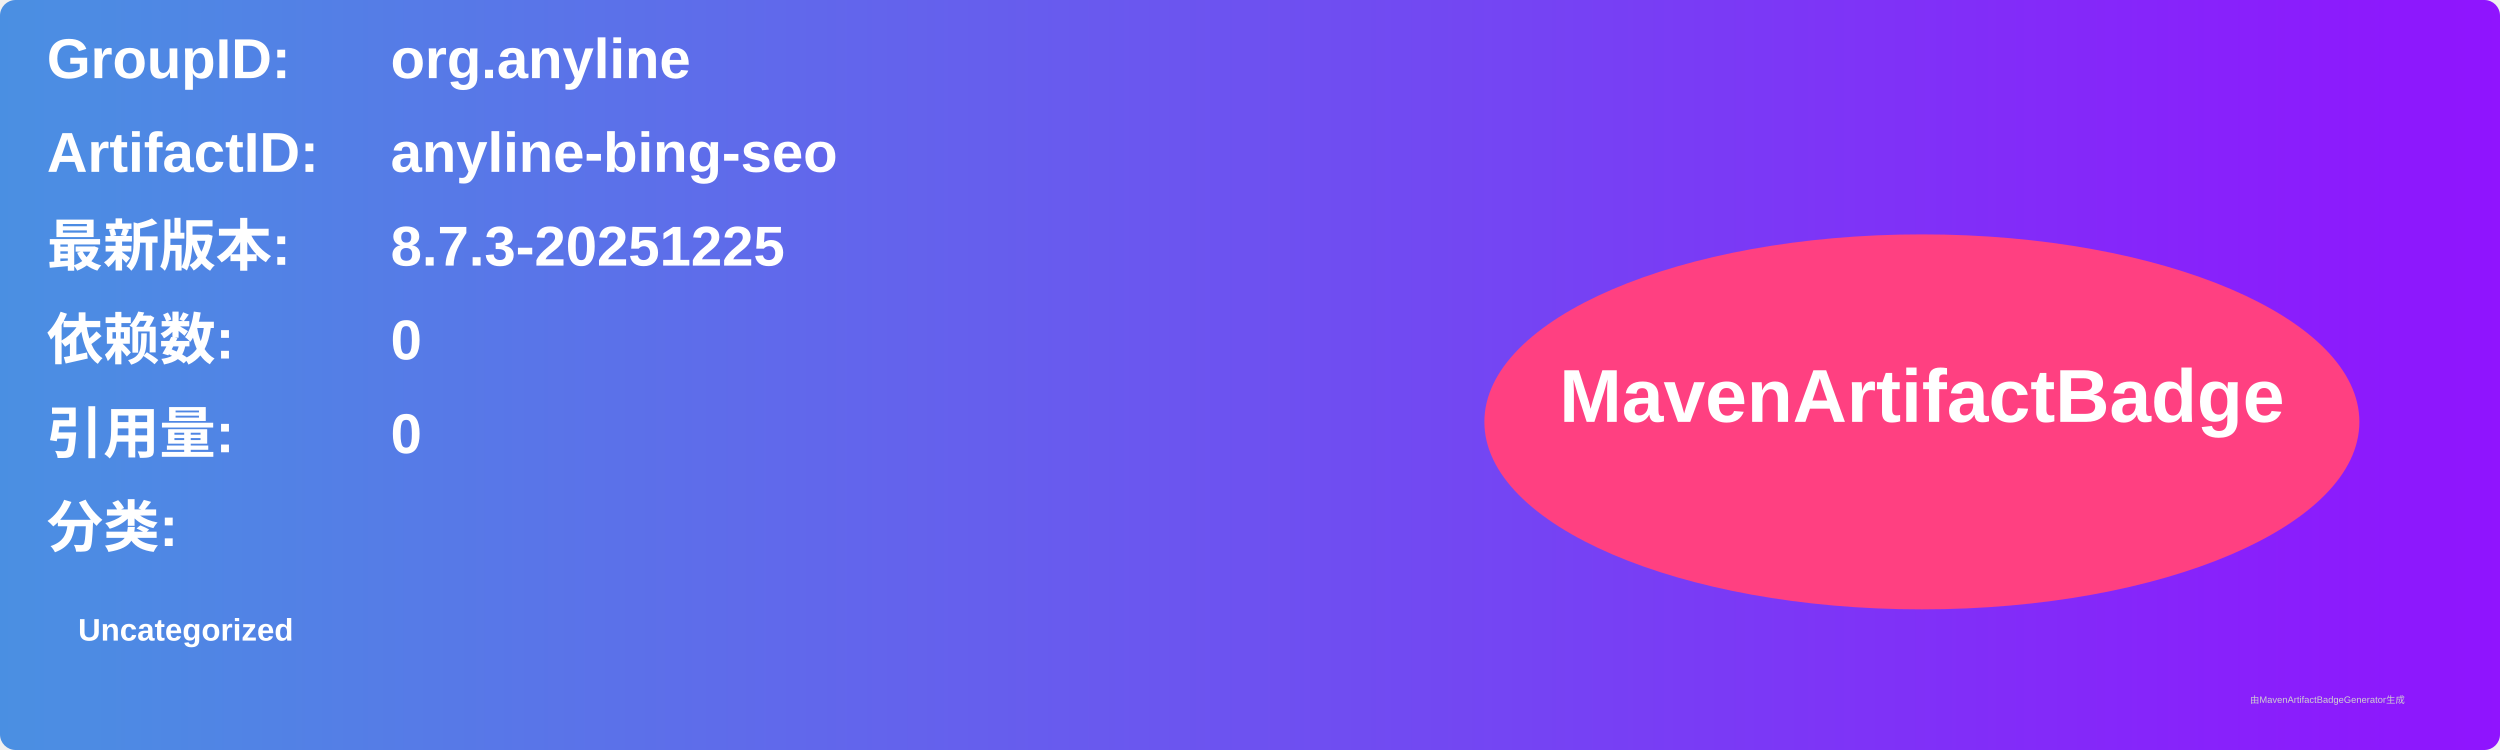
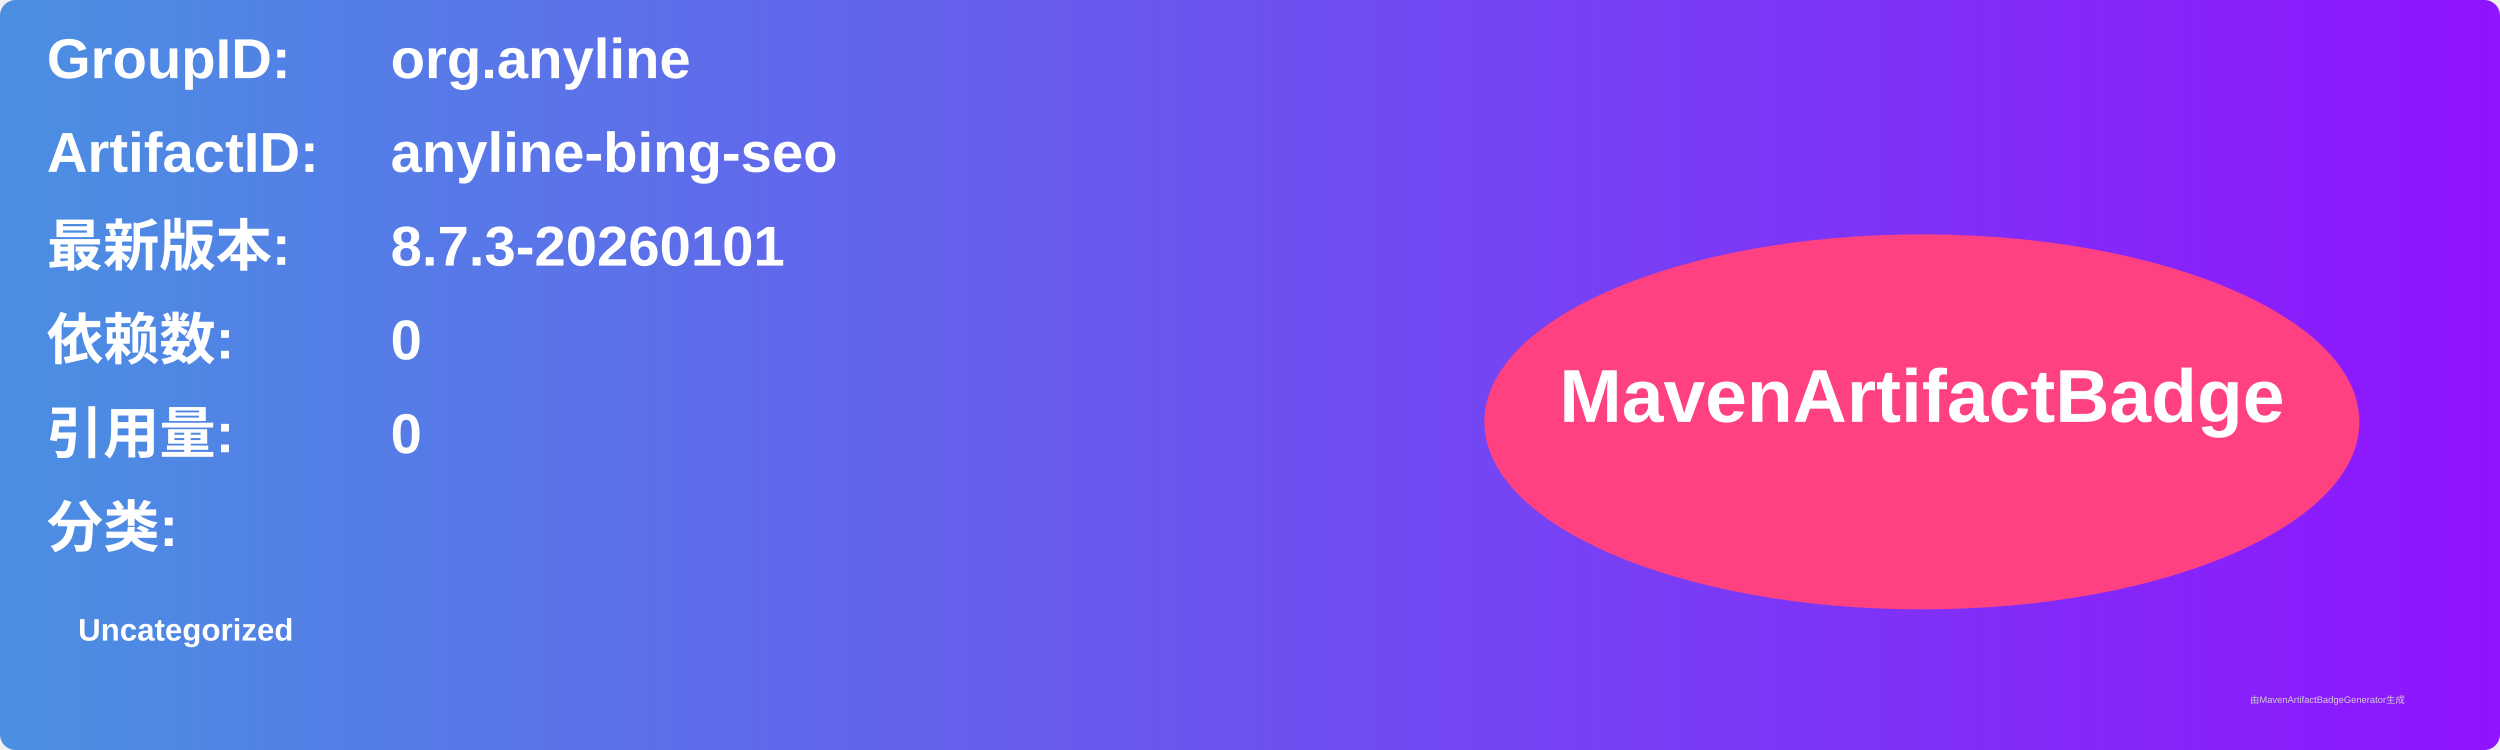
<svg xmlns="http://www.w3.org/2000/svg" width="800" height="240" viewBox="0 0 800 240">
  <linearGradient id="grad" x1="0%" y1="0%" x2="100%" y2="0%">
    <stop offset="0%" stop-color="#4a90e2" />
    <stop offset="100%" stop-color="#9013fe" />
  </linearGradient>
  <rect width="100%" height="100%" rx="5" ry="5" fill="url(#grad)" />
  <g transform="translate(15, 15)">
    <text x="0" y="10" font-family="Arial" font-size="18" fill="white" font-weight="bold" width="260">GroupID:</text>
    <text x="110" y="10" font-family="Arial" font-size="18" fill="white" font-weight="bold" width="460">org.anyline</text>
    <text x="0" y="40" font-family="Arial" font-size="18" fill="white" font-weight="bold" width="260">ArtifactID:</text>
    <text x="110" y="40" font-family="Arial" font-size="18" fill="white" font-weight="bold" width="460">anyline-bing-seo</text>
    <text x="0" y="70" font-family="Arial" font-size="18" fill="white" font-weight="bold">最新版本:</text>
    <text x="110" y="70" font-family="Arial" font-size="18" fill="white" font-weight="bold">
-       <tspan font-weight="bold">8.7.3-20251225</tspan>
+       <tspan font-weight="bold">8.7.3-20260101</tspan>
    </text>
    <text x="0" y="100" font-family="Arial" font-size="18" fill="white" font-weight="bold">依赖数: </text>
    <text x="110" y="100" font-family="Arial" font-size="18" fill="white">
      <tspan font-weight="bold">0</tspan>
    </text>
    <text x="0" y="130" font-family="Arial" font-size="18" fill="white" font-weight="bold">引用量: </text>
    <text x="110" y="130" font-family="Arial" font-size="18" fill="white">
      <tspan font-weight="bold">0</tspan>
    </text>
    <text x="0" y="160" font-family="Arial" font-size="18" fill="white" font-weight="bold">分类:</text>
    <text x="10" y="190" font-family="Arial" font-size="10" fill="white">
      <tspan font-weight="bold">Uncategorized</tspan>
    </text>
    <ellipse cx="600" cy="120" rx="140" ry="60" fill="#ff4081" />
    <text x="600" y="120" text-anchor="middle" font-family="Arial" font-size="24" fill="white" font-weight="bold">MavenArtifactBadge</text>
  </g>
  <text x="720" y="225" font-family="Arial" font-size="3" fill="#d0d0d0">由MavenArtifactBadgeGenerator生成</text>
</svg>
